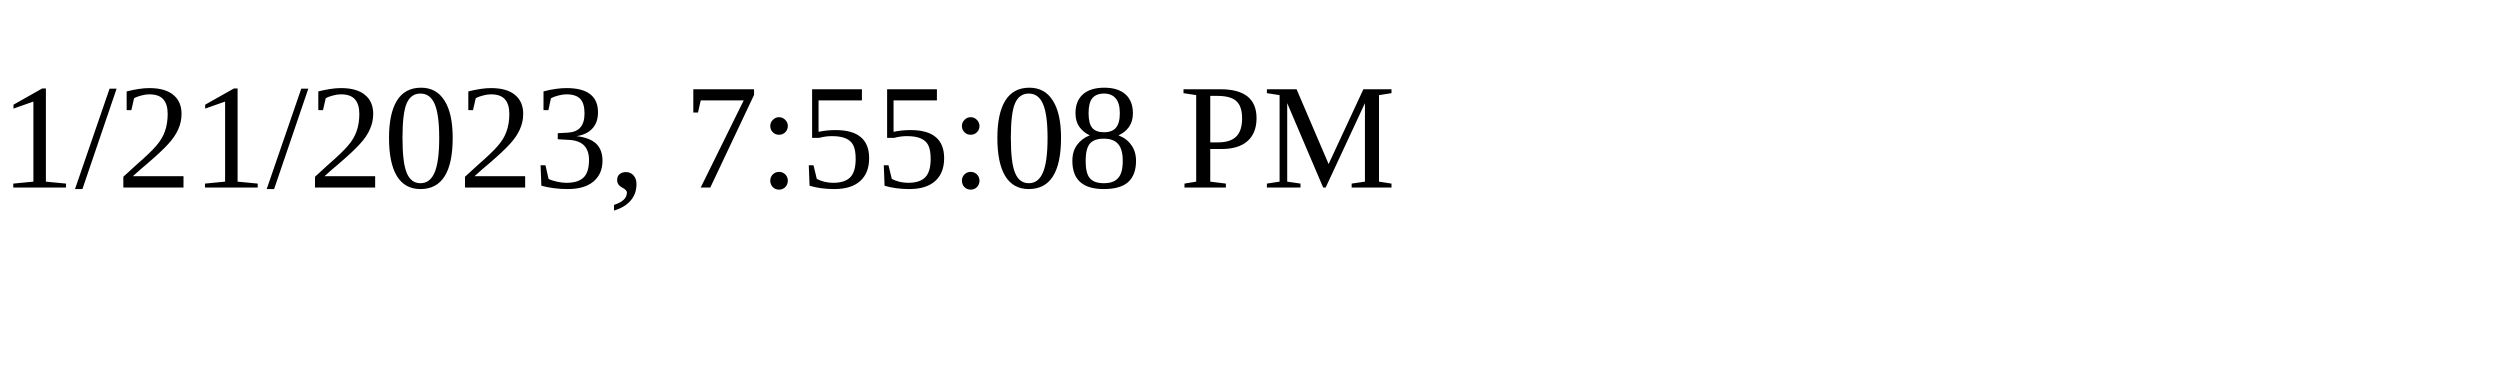
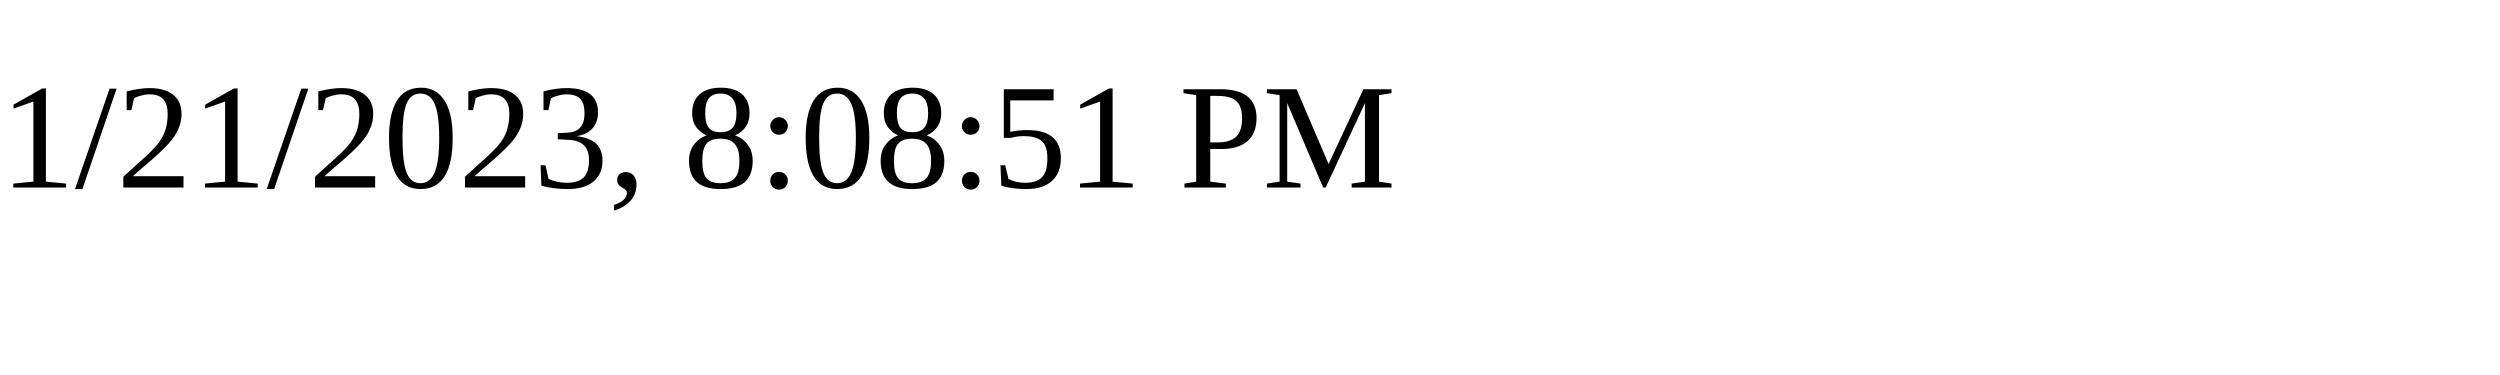
<svg xmlns="http://www.w3.org/2000/svg" height="30" width="200">
-   <text x="0" y="15">1/21/2023, 7:55:08 PM</text>
+   <text x="0" y="15">1/21/2023, 8:08:51 PM</text>
</svg>
